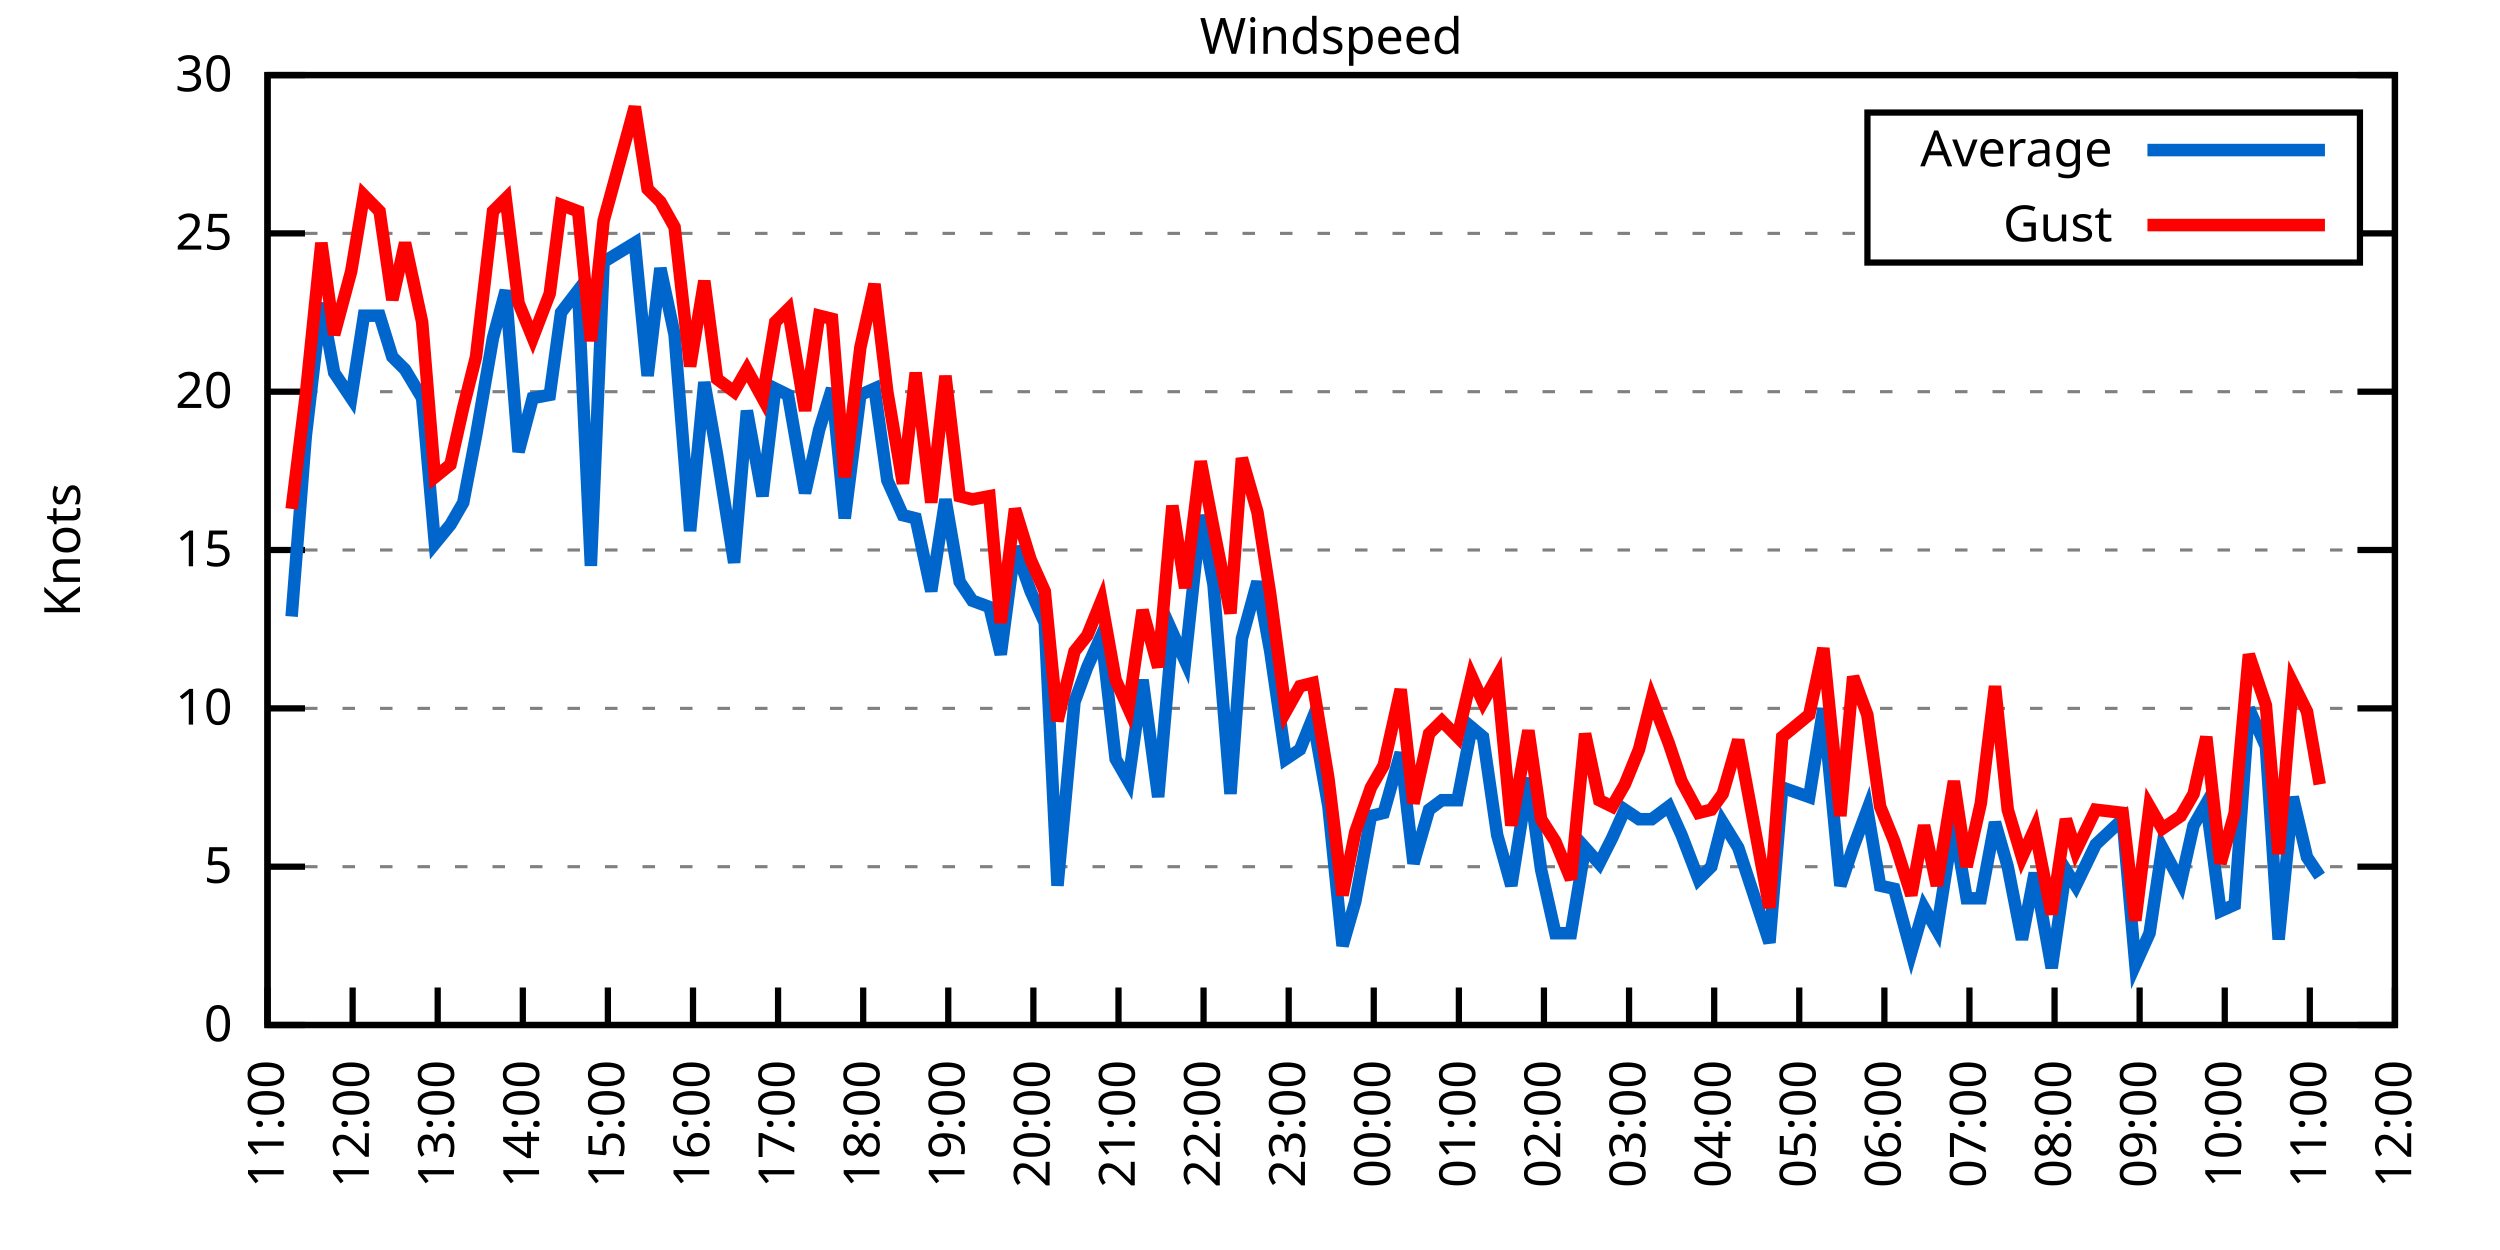
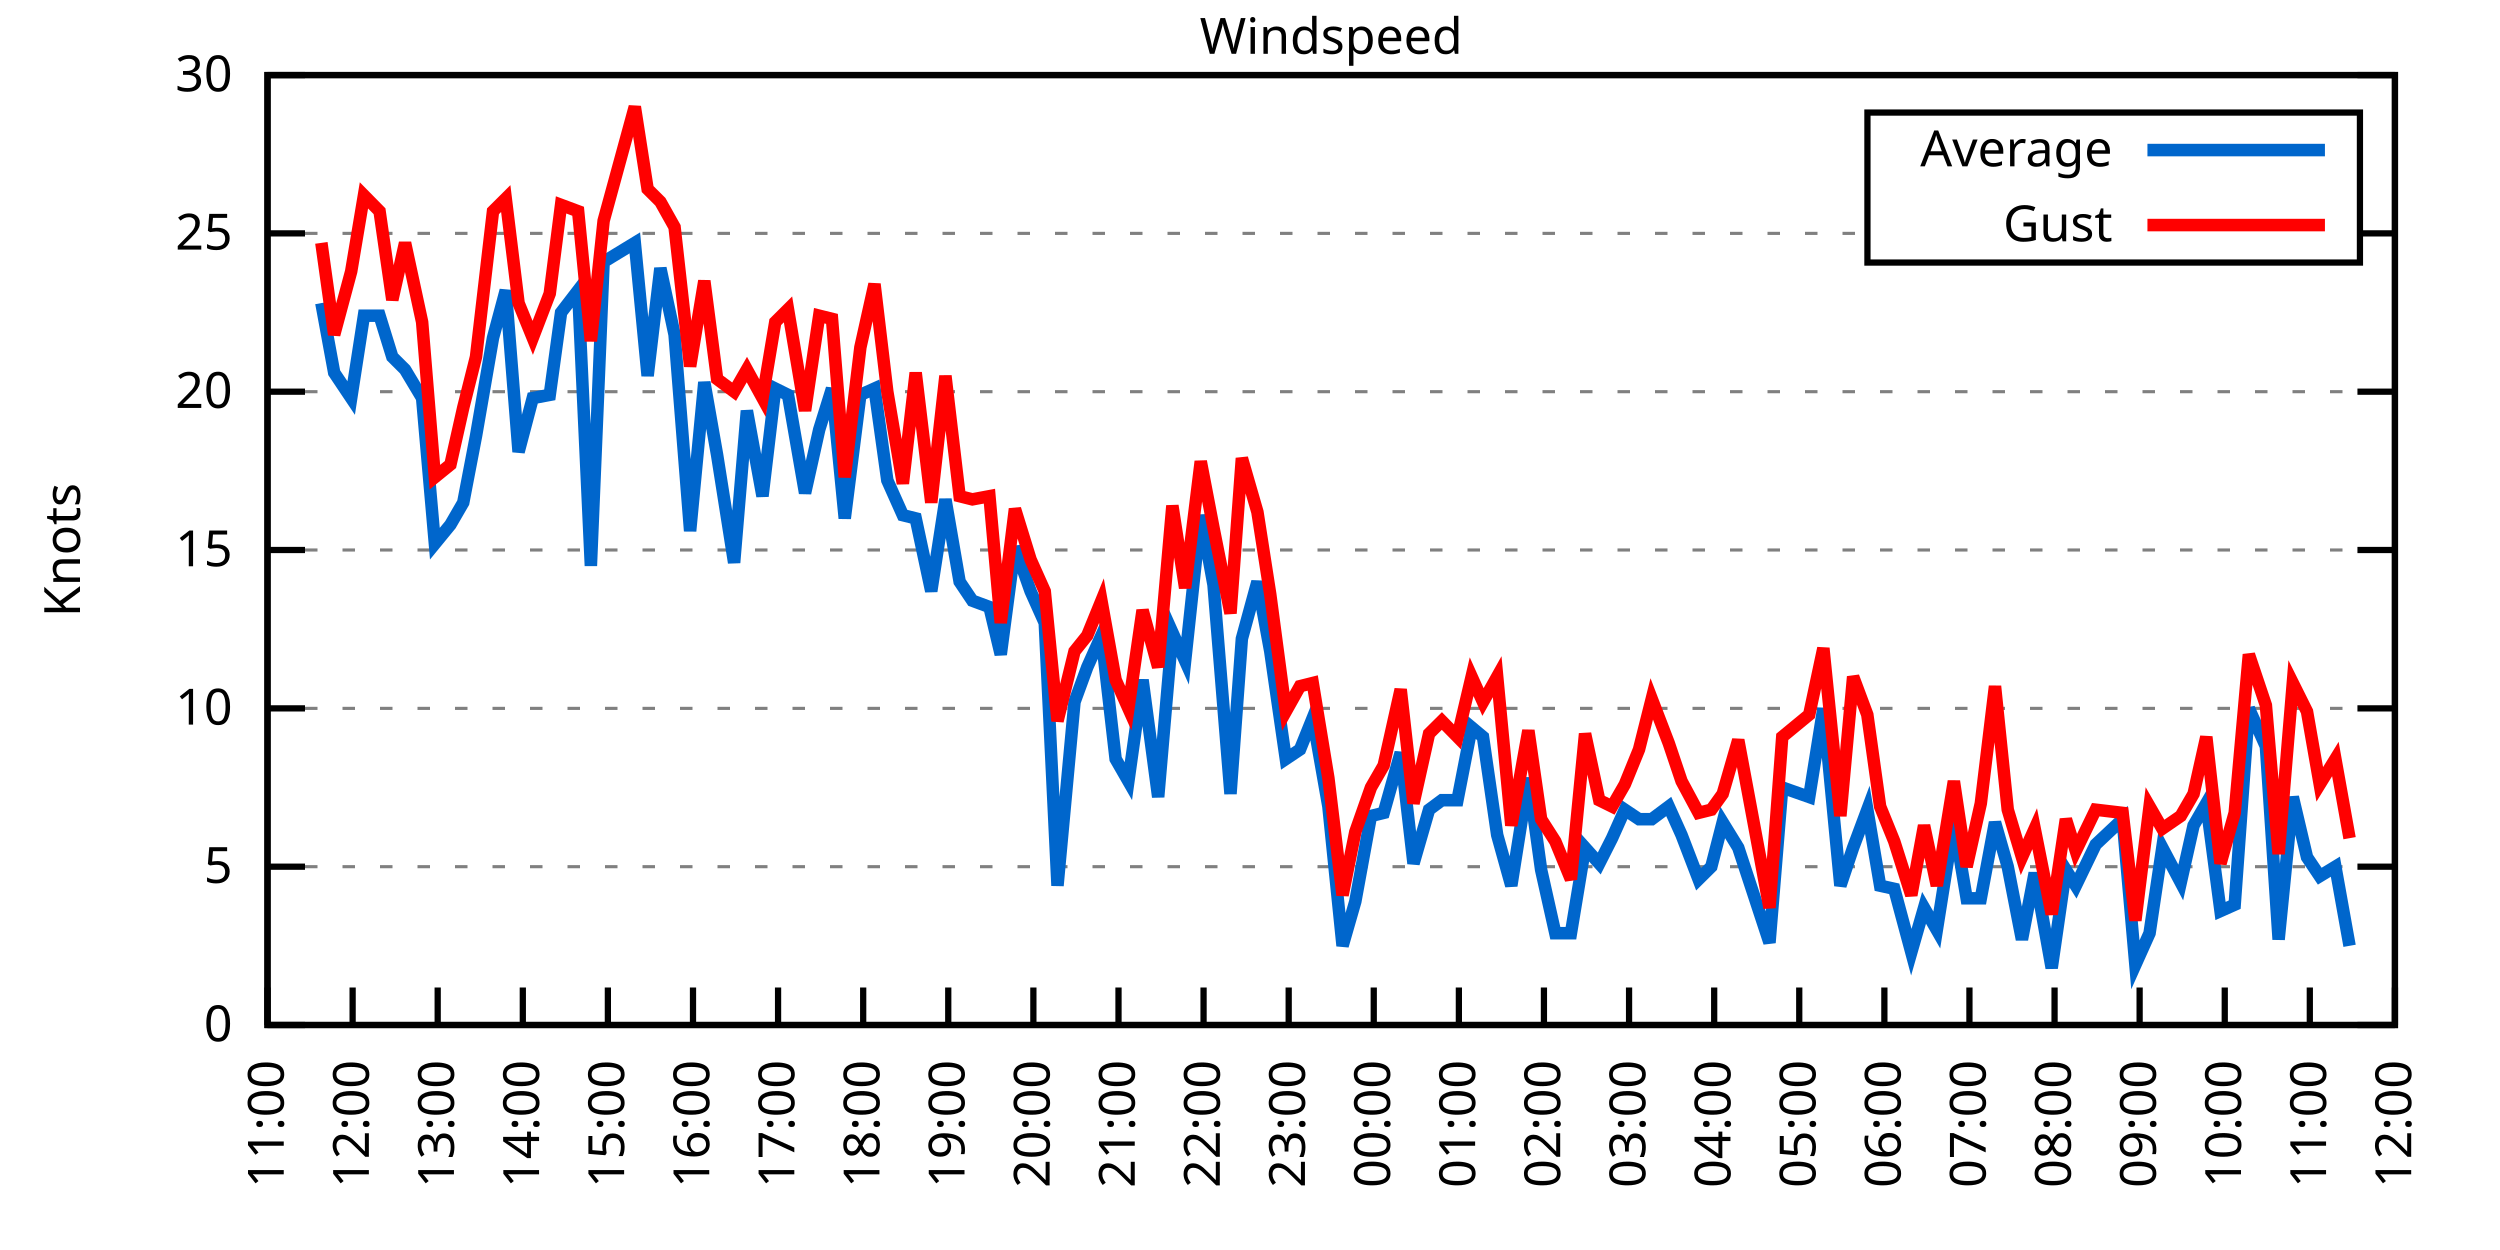
<svg xmlns="http://www.w3.org/2000/svg" xmlns:xlink="http://www.w3.org/1999/xlink" width="400" height="200" viewBox="0 0 400 200">
  <g id="gnuplot_canvas">
    <rect x="0" y="0" width="400" height="200" fill="none" />
    <defs>
      <circle id="gpDot" r="0.5" stroke-width="0.5" stroke="currentColor" />
      <path id="gpPt0" stroke-width="0.333" stroke="currentColor" d="M-1,0 h2 M0,-1 v2" />
      <path id="gpPt1" stroke-width="0.333" stroke="currentColor" d="M-1,-1 L1,1 M1,-1 L-1,1" />
      <path id="gpPt2" stroke-width="0.333" stroke="currentColor" d="M-1,0 L1,0 M0,-1 L0,1 M-1,-1 L1,1 M-1,1 L1,-1" />
      <rect id="gpPt3" stroke-width="0.333" stroke="currentColor" x="-1" y="-1" width="2" height="2" />
      <rect id="gpPt4" stroke-width="0.333" stroke="currentColor" fill="currentColor" x="-1" y="-1" width="2" height="2" />
      <circle id="gpPt5" stroke-width="0.333" stroke="currentColor" cx="0" cy="0" r="1" />
      <use xlink:href="#gpPt5" id="gpPt6" fill="currentColor" stroke="none" />
      <path id="gpPt7" stroke-width="0.333" stroke="currentColor" d="M0,-1.33 L-1.33,0.67 L1.33,0.67 z" />
      <use xlink:href="#gpPt7" id="gpPt8" fill="currentColor" stroke="none" />
      <use xlink:href="#gpPt7" id="gpPt9" stroke="currentColor" transform="rotate(180)" />
      <use xlink:href="#gpPt9" id="gpPt10" fill="currentColor" stroke="none" />
      <use xlink:href="#gpPt3" id="gpPt11" stroke="currentColor" transform="rotate(45)" />
      <use xlink:href="#gpPt11" id="gpPt12" fill="currentColor" stroke="none" />
      <path id="gpPt13" stroke-width="0.333" stroke="currentColor" d="M0,1.330 L1.265,0.411 L0.782,-1.067 L-0.782,-1.076 L-1.265,0.411 z" />
      <use xlink:href="#gpPt13" id="gpPt14" fill="currentColor" stroke="none" />
      <filter id="textbox" filterUnits="objectBoundingBox" x="0" y="0" height="1" width="1">
        <feFlood flood-color="white" flood-opacity="1" result="bgnd" />
        <feComposite in="SourceGraphic" in2="bgnd" operator="atop" />
      </filter>
      <filter id="greybox" filterUnits="objectBoundingBox" x="0" y="0" height="1" width="1">
        <feFlood flood-color="lightgrey" flood-opacity="1" result="grey" />
        <feComposite in="SourceGraphic" in2="grey" operator="atop" />
      </filter>
    </defs>
    <g fill="none" color="white" stroke="currentColor" stroke-width="1.00" stroke-linecap="butt" stroke-linejoin="miter">
</g>
    <g fill="none" color="black" stroke="currentColor" stroke-width="1.00" stroke-linecap="butt" stroke-linejoin="miter">
      <g stroke="none" shape-rendering="crispEdges">
        <polygon fill="rgb(255, 255, 255)" points="42.80,164.00 383.18,164.00 383.18,12.02 42.80,12.02 " />
      </g>
    </g>
    <g fill="none" color="black" stroke="currentColor" stroke-width="1.00" stroke-linecap="butt" stroke-linejoin="miter">
</g>
    <g fill="none" color="black" stroke="black" stroke-width="0.50" stroke-linecap="butt" stroke-linejoin="miter">
</g>
    <g fill="none" color="gray" stroke="currentColor" stroke-width="0.50" stroke-linecap="butt" stroke-linejoin="miter">
      <path stroke="gray" stroke-dasharray="2,4" class="gridline" d="M42.80,164.00 L383.19,164.00  " />
    </g>
    <g fill="none" color="gray" stroke="gray" stroke-width="1.00" stroke-linecap="butt" stroke-linejoin="miter">
</g>
    <g fill="none" color="black" stroke="currentColor" stroke-width="1.00" stroke-linecap="butt" stroke-linejoin="miter">
      <path stroke="black" d="M42.80,164.00 L48.80,164.00 M383.19,164.00 L377.19,164.00  " />
      <g transform="translate(37.20,166.60)" stroke="none" fill="black" font-family="Sans" font-size="8.00" text-anchor="end">
        <text>
          <tspan font-family="Sans"> 0</tspan>
        </text>
      </g>
    </g>
    <g fill="none" color="black" stroke="currentColor" stroke-width="1.00" stroke-linecap="butt" stroke-linejoin="miter">
</g>
    <g fill="none" color="black" stroke="black" stroke-width="0.50" stroke-linecap="butt" stroke-linejoin="miter">
</g>
    <g fill="none" color="gray" stroke="currentColor" stroke-width="0.50" stroke-linecap="butt" stroke-linejoin="miter">
      <path stroke="gray" stroke-dasharray="2,4" class="gridline" d="M42.80,138.67 L383.19,138.67  " />
    </g>
    <g fill="none" color="gray" stroke="gray" stroke-width="1.00" stroke-linecap="butt" stroke-linejoin="miter">
</g>
    <g fill="none" color="black" stroke="currentColor" stroke-width="1.00" stroke-linecap="butt" stroke-linejoin="miter">
      <path stroke="black" d="M42.80,138.67 L48.80,138.67 M383.19,138.67 L377.19,138.67  " />
      <g transform="translate(37.20,141.27)" stroke="none" fill="black" font-family="Sans" font-size="8.00" text-anchor="end">
        <text>
          <tspan font-family="Sans"> 5</tspan>
        </text>
      </g>
    </g>
    <g fill="none" color="black" stroke="currentColor" stroke-width="1.00" stroke-linecap="butt" stroke-linejoin="miter">
</g>
    <g fill="none" color="black" stroke="black" stroke-width="0.50" stroke-linecap="butt" stroke-linejoin="miter">
</g>
    <g fill="none" color="gray" stroke="currentColor" stroke-width="0.50" stroke-linecap="butt" stroke-linejoin="miter">
      <path stroke="gray" stroke-dasharray="2,4" class="gridline" d="M42.80,113.34 L383.19,113.34  " />
    </g>
    <g fill="none" color="gray" stroke="gray" stroke-width="1.00" stroke-linecap="butt" stroke-linejoin="miter">
</g>
    <g fill="none" color="black" stroke="currentColor" stroke-width="1.00" stroke-linecap="butt" stroke-linejoin="miter">
      <path stroke="black" d="M42.80,113.34 L48.80,113.34 M383.19,113.34 L377.19,113.34  " />
      <g transform="translate(37.20,115.94)" stroke="none" fill="black" font-family="Sans" font-size="8.00" text-anchor="end">
        <text>
          <tspan font-family="Sans"> 10</tspan>
        </text>
      </g>
    </g>
    <g fill="none" color="black" stroke="currentColor" stroke-width="1.00" stroke-linecap="butt" stroke-linejoin="miter">
</g>
    <g fill="none" color="black" stroke="black" stroke-width="0.50" stroke-linecap="butt" stroke-linejoin="miter">
</g>
    <g fill="none" color="gray" stroke="currentColor" stroke-width="0.50" stroke-linecap="butt" stroke-linejoin="miter">
      <path stroke="gray" stroke-dasharray="2,4" class="gridline" d="M42.80,88.00 L383.19,88.00  " />
    </g>
    <g fill="none" color="gray" stroke="gray" stroke-width="1.00" stroke-linecap="butt" stroke-linejoin="miter">
</g>
    <g fill="none" color="black" stroke="currentColor" stroke-width="1.00" stroke-linecap="butt" stroke-linejoin="miter">
      <path stroke="black" d="M42.80,88.00 L48.80,88.00 M383.19,88.00 L377.19,88.00  " />
      <g transform="translate(37.20,90.60)" stroke="none" fill="black" font-family="Sans" font-size="8.00" text-anchor="end">
        <text>
          <tspan font-family="Sans"> 15</tspan>
        </text>
      </g>
    </g>
    <g fill="none" color="black" stroke="currentColor" stroke-width="1.00" stroke-linecap="butt" stroke-linejoin="miter">
</g>
    <g fill="none" color="black" stroke="black" stroke-width="0.50" stroke-linecap="butt" stroke-linejoin="miter">
</g>
    <g fill="none" color="gray" stroke="currentColor" stroke-width="0.50" stroke-linecap="butt" stroke-linejoin="miter">
      <path stroke="gray" stroke-dasharray="2,4" class="gridline" d="M42.80,62.67 L383.19,62.67  " />
    </g>
    <g fill="none" color="gray" stroke="gray" stroke-width="1.00" stroke-linecap="butt" stroke-linejoin="miter">
</g>
    <g fill="none" color="black" stroke="currentColor" stroke-width="1.00" stroke-linecap="butt" stroke-linejoin="miter">
      <path stroke="black" d="M42.80,62.67 L48.80,62.67 M383.19,62.67 L377.19,62.67  " />
      <g transform="translate(37.20,65.27)" stroke="none" fill="black" font-family="Sans" font-size="8.00" text-anchor="end">
        <text>
          <tspan font-family="Sans"> 20</tspan>
        </text>
      </g>
    </g>
    <g fill="none" color="black" stroke="currentColor" stroke-width="1.00" stroke-linecap="butt" stroke-linejoin="miter">
</g>
    <g fill="none" color="black" stroke="black" stroke-width="0.50" stroke-linecap="butt" stroke-linejoin="miter">
</g>
    <g fill="none" color="gray" stroke="currentColor" stroke-width="0.50" stroke-linecap="butt" stroke-linejoin="miter">
      <path stroke="gray" stroke-dasharray="2,4" class="gridline" d="M42.80,37.34 L298.79,37.34 M377.59,37.34 L383.19,37.34  " />
    </g>
    <g fill="none" color="gray" stroke="gray" stroke-width="1.00" stroke-linecap="butt" stroke-linejoin="miter">
</g>
    <g fill="none" color="black" stroke="currentColor" stroke-width="1.00" stroke-linecap="butt" stroke-linejoin="miter">
      <path stroke="black" d="M42.80,37.34 L48.80,37.34 M383.19,37.34 L377.19,37.34  " />
      <g transform="translate(37.20,39.94)" stroke="none" fill="black" font-family="Sans" font-size="8.00" text-anchor="end">
        <text>
          <tspan font-family="Sans"> 25</tspan>
        </text>
      </g>
    </g>
    <g fill="none" color="black" stroke="currentColor" stroke-width="1.00" stroke-linecap="butt" stroke-linejoin="miter">
</g>
    <g fill="none" color="black" stroke="black" stroke-width="0.50" stroke-linecap="butt" stroke-linejoin="miter">
</g>
    <g fill="none" color="gray" stroke="currentColor" stroke-width="0.50" stroke-linecap="butt" stroke-linejoin="miter">
      <path stroke="gray" stroke-dasharray="2,4" class="gridline" d="M42.80,12.01 L383.19,12.01  " />
    </g>
    <g fill="none" color="gray" stroke="gray" stroke-width="1.00" stroke-linecap="butt" stroke-linejoin="miter">
</g>
    <g fill="none" color="black" stroke="currentColor" stroke-width="1.00" stroke-linecap="butt" stroke-linejoin="miter">
      <path stroke="black" d="M42.80,12.01 L48.80,12.01 M383.19,12.01 L377.19,12.01  " />
      <g transform="translate(37.20,14.61)" stroke="none" fill="black" font-family="Sans" font-size="8.00" text-anchor="end">
        <text>
          <tspan font-family="Sans"> 30</tspan>
        </text>
      </g>
    </g>
    <g fill="none" color="black" stroke="currentColor" stroke-width="1.00" stroke-linecap="butt" stroke-linejoin="miter">
      <path stroke="black" d="M42.80,164.00 L42.80,158.00  " />
      <g transform="translate(45.40,169.60) rotate(270.00)" stroke="none" fill="black" font-family="Sans" font-size="8.00" text-anchor="end">
        <text>
          <tspan font-family="Sans">11:00</tspan>
        </text>
      </g>
    </g>
    <g fill="none" color="black" stroke="currentColor" stroke-width="1.00" stroke-linecap="butt" stroke-linejoin="miter">
      <path stroke="black" d="M56.42,164.00 L56.42,158.00  " />
      <g transform="translate(59.02,169.60) rotate(270.00)" stroke="none" fill="black" font-family="Sans" font-size="8.00" text-anchor="end">
        <text>
          <tspan font-family="Sans">12:00</tspan>
        </text>
      </g>
    </g>
    <g fill="none" color="black" stroke="currentColor" stroke-width="1.00" stroke-linecap="butt" stroke-linejoin="miter">
      <path stroke="black" d="M70.03,164.00 L70.03,158.00  " />
      <g transform="translate(72.63,169.60) rotate(270.00)" stroke="none" fill="black" font-family="Sans" font-size="8.00" text-anchor="end">
        <text>
          <tspan font-family="Sans">13:00</tspan>
        </text>
      </g>
    </g>
    <g fill="none" color="black" stroke="currentColor" stroke-width="1.00" stroke-linecap="butt" stroke-linejoin="miter">
      <path stroke="black" d="M83.65,164.00 L83.65,158.00  " />
      <g transform="translate(86.25,169.60) rotate(270.00)" stroke="none" fill="black" font-family="Sans" font-size="8.00" text-anchor="end">
        <text>
          <tspan font-family="Sans">14:00</tspan>
        </text>
      </g>
    </g>
    <g fill="none" color="black" stroke="currentColor" stroke-width="1.00" stroke-linecap="butt" stroke-linejoin="miter">
      <path stroke="black" d="M97.26,164.00 L97.26,158.00  " />
      <g transform="translate(99.86,169.60) rotate(270.00)" stroke="none" fill="black" font-family="Sans" font-size="8.00" text-anchor="end">
        <text>
          <tspan font-family="Sans">15:00</tspan>
        </text>
      </g>
    </g>
    <g fill="none" color="black" stroke="currentColor" stroke-width="1.00" stroke-linecap="butt" stroke-linejoin="miter">
      <path stroke="black" d="M110.88,164.00 L110.88,158.00  " />
      <g transform="translate(113.48,169.60) rotate(270.00)" stroke="none" fill="black" font-family="Sans" font-size="8.00" text-anchor="end">
        <text>
          <tspan font-family="Sans">16:00</tspan>
        </text>
      </g>
    </g>
    <g fill="none" color="black" stroke="currentColor" stroke-width="1.00" stroke-linecap="butt" stroke-linejoin="miter">
      <path stroke="black" d="M124.49,164.00 L124.49,158.00  " />
      <g transform="translate(127.09,169.60) rotate(270.00)" stroke="none" fill="black" font-family="Sans" font-size="8.00" text-anchor="end">
        <text>
          <tspan font-family="Sans">17:00</tspan>
        </text>
      </g>
    </g>
    <g fill="none" color="black" stroke="currentColor" stroke-width="1.00" stroke-linecap="butt" stroke-linejoin="miter">
      <path stroke="black" d="M138.11,164.00 L138.11,158.00  " />
      <g transform="translate(140.71,169.60) rotate(270.00)" stroke="none" fill="black" font-family="Sans" font-size="8.00" text-anchor="end">
        <text>
          <tspan font-family="Sans">18:00</tspan>
        </text>
      </g>
    </g>
    <g fill="none" color="black" stroke="currentColor" stroke-width="1.00" stroke-linecap="butt" stroke-linejoin="miter">
      <path stroke="black" d="M151.72,164.00 L151.72,158.00  " />
      <g transform="translate(154.32,169.60) rotate(270.00)" stroke="none" fill="black" font-family="Sans" font-size="8.00" text-anchor="end">
        <text>
          <tspan font-family="Sans">19:00</tspan>
        </text>
      </g>
    </g>
    <g fill="none" color="black" stroke="currentColor" stroke-width="1.00" stroke-linecap="butt" stroke-linejoin="miter">
      <path stroke="black" d="M165.34,164.00 L165.34,158.00  " />
      <g transform="translate(167.94,169.60) rotate(270.00)" stroke="none" fill="black" font-family="Sans" font-size="8.00" text-anchor="end">
        <text>
          <tspan font-family="Sans">20:00</tspan>
        </text>
      </g>
    </g>
    <g fill="none" color="black" stroke="currentColor" stroke-width="1.00" stroke-linecap="butt" stroke-linejoin="miter">
      <path stroke="black" d="M178.96,164.00 L178.96,158.00  " />
      <g transform="translate(181.56,169.60) rotate(270.00)" stroke="none" fill="black" font-family="Sans" font-size="8.00" text-anchor="end">
        <text>
          <tspan font-family="Sans">21:00</tspan>
        </text>
      </g>
    </g>
    <g fill="none" color="black" stroke="currentColor" stroke-width="1.00" stroke-linecap="butt" stroke-linejoin="miter">
      <path stroke="black" d="M192.57,164.00 L192.57,158.00  " />
      <g transform="translate(195.17,169.60) rotate(270.00)" stroke="none" fill="black" font-family="Sans" font-size="8.00" text-anchor="end">
        <text>
          <tspan font-family="Sans">22:00</tspan>
        </text>
      </g>
    </g>
    <g fill="none" color="black" stroke="currentColor" stroke-width="1.00" stroke-linecap="butt" stroke-linejoin="miter">
      <path stroke="black" d="M206.19,164.00 L206.19,158.00  " />
      <g transform="translate(208.79,169.60) rotate(270.00)" stroke="none" fill="black" font-family="Sans" font-size="8.00" text-anchor="end">
        <text>
          <tspan font-family="Sans">23:00</tspan>
        </text>
      </g>
    </g>
    <g fill="none" color="black" stroke="currentColor" stroke-width="1.00" stroke-linecap="butt" stroke-linejoin="miter">
      <path stroke="black" d="M219.80,164.00 L219.80,158.00  " />
      <g transform="translate(222.40,169.60) rotate(270.00)" stroke="none" fill="black" font-family="Sans" font-size="8.00" text-anchor="end">
        <text>
          <tspan font-family="Sans">00:00</tspan>
        </text>
      </g>
    </g>
    <g fill="none" color="black" stroke="currentColor" stroke-width="1.00" stroke-linecap="butt" stroke-linejoin="miter">
      <path stroke="black" d="M233.42,164.00 L233.42,158.00  " />
      <g transform="translate(236.02,169.60) rotate(270.00)" stroke="none" fill="black" font-family="Sans" font-size="8.00" text-anchor="end">
        <text>
          <tspan font-family="Sans">01:00</tspan>
        </text>
      </g>
    </g>
    <g fill="none" color="black" stroke="currentColor" stroke-width="1.00" stroke-linecap="butt" stroke-linejoin="miter">
      <path stroke="black" d="M247.03,164.00 L247.03,158.00  " />
      <g transform="translate(249.63,169.60) rotate(270.00)" stroke="none" fill="black" font-family="Sans" font-size="8.00" text-anchor="end">
        <text>
          <tspan font-family="Sans">02:00</tspan>
        </text>
      </g>
    </g>
    <g fill="none" color="black" stroke="currentColor" stroke-width="1.00" stroke-linecap="butt" stroke-linejoin="miter">
      <path stroke="black" d="M260.65,164.00 L260.65,158.00  " />
      <g transform="translate(263.25,169.60) rotate(270.00)" stroke="none" fill="black" font-family="Sans" font-size="8.00" text-anchor="end">
        <text>
          <tspan font-family="Sans">03:00</tspan>
        </text>
      </g>
    </g>
    <g fill="none" color="black" stroke="currentColor" stroke-width="1.00" stroke-linecap="butt" stroke-linejoin="miter">
      <path stroke="black" d="M274.27,164.00 L274.27,158.00  " />
      <g transform="translate(276.87,169.60) rotate(270.00)" stroke="none" fill="black" font-family="Sans" font-size="8.00" text-anchor="end">
        <text>
          <tspan font-family="Sans">04:00</tspan>
        </text>
      </g>
    </g>
    <g fill="none" color="black" stroke="currentColor" stroke-width="1.00" stroke-linecap="butt" stroke-linejoin="miter">
      <path stroke="black" d="M287.88,164.00 L287.88,158.00  " />
      <g transform="translate(290.48,169.60) rotate(270.00)" stroke="none" fill="black" font-family="Sans" font-size="8.00" text-anchor="end">
        <text>
          <tspan font-family="Sans">05:00</tspan>
        </text>
      </g>
    </g>
    <g fill="none" color="black" stroke="currentColor" stroke-width="1.00" stroke-linecap="butt" stroke-linejoin="miter">
      <path stroke="black" d="M301.50,164.00 L301.50,158.00  " />
      <g transform="translate(304.10,169.60) rotate(270.00)" stroke="none" fill="black" font-family="Sans" font-size="8.00" text-anchor="end">
        <text>
          <tspan font-family="Sans">06:00</tspan>
        </text>
      </g>
    </g>
    <g fill="none" color="black" stroke="currentColor" stroke-width="1.00" stroke-linecap="butt" stroke-linejoin="miter">
      <path stroke="black" d="M315.11,164.00 L315.11,158.00  " />
      <g transform="translate(317.71,169.60) rotate(270.00)" stroke="none" fill="black" font-family="Sans" font-size="8.00" text-anchor="end">
        <text>
          <tspan font-family="Sans">07:00</tspan>
        </text>
      </g>
    </g>
    <g fill="none" color="black" stroke="currentColor" stroke-width="1.00" stroke-linecap="butt" stroke-linejoin="miter">
      <path stroke="black" d="M328.73,164.00 L328.73,158.00  " />
      <g transform="translate(331.33,169.60) rotate(270.00)" stroke="none" fill="black" font-family="Sans" font-size="8.00" text-anchor="end">
        <text>
          <tspan font-family="Sans">08:00</tspan>
        </text>
      </g>
    </g>
    <g fill="none" color="black" stroke="currentColor" stroke-width="1.00" stroke-linecap="butt" stroke-linejoin="miter">
      <path stroke="black" d="M342.34,164.00 L342.34,158.00  " />
      <g transform="translate(344.94,169.60) rotate(270.00)" stroke="none" fill="black" font-family="Sans" font-size="8.00" text-anchor="end">
        <text>
          <tspan font-family="Sans">09:00</tspan>
        </text>
      </g>
    </g>
    <g fill="none" color="black" stroke="currentColor" stroke-width="1.00" stroke-linecap="butt" stroke-linejoin="miter">
      <path stroke="black" d="M355.96,164.00 L355.96,158.00  " />
      <g transform="translate(358.56,169.60) rotate(270.00)" stroke="none" fill="black" font-family="Sans" font-size="8.00" text-anchor="end">
        <text>
          <tspan font-family="Sans">10:00</tspan>
        </text>
      </g>
    </g>
    <g fill="none" color="black" stroke="currentColor" stroke-width="1.00" stroke-linecap="butt" stroke-linejoin="miter">
      <path stroke="black" d="M369.57,164.00 L369.57,158.00  " />
      <g transform="translate(372.17,169.60) rotate(270.00)" stroke="none" fill="black" font-family="Sans" font-size="8.00" text-anchor="end">
        <text>
          <tspan font-family="Sans">11:00</tspan>
        </text>
      </g>
    </g>
    <g fill="none" color="black" stroke="currentColor" stroke-width="1.00" stroke-linecap="butt" stroke-linejoin="miter">
      <path stroke="black" d="M383.19,164.00 L383.19,158.00  " />
      <g transform="translate(385.79,169.60) rotate(270.00)" stroke="none" fill="black" font-family="Sans" font-size="8.00" text-anchor="end">
        <text>
          <tspan font-family="Sans">12:00</tspan>
        </text>
      </g>
    </g>
    <g fill="none" color="black" stroke="currentColor" stroke-width="1.00" stroke-linecap="butt" stroke-linejoin="miter">
</g>
    <g fill="none" color="black" stroke="currentColor" stroke-width="1.00" stroke-linecap="butt" stroke-linejoin="miter">
      <path stroke="black" d="M42.80,12.01 L42.80,164.00 L383.19,164.00 L383.19,12.01 L42.80,12.01 Z  " />
    </g>
    <g fill="none" color="black" stroke="currentColor" stroke-width="1.00" stroke-linecap="butt" stroke-linejoin="miter">
</g>
    <g fill="none" color="black" stroke="currentColor" stroke-width="1.00" stroke-linecap="butt" stroke-linejoin="miter">
      <path stroke="black" d="M298.79,42.01 L298.79,18.01 L377.59,18.01 L377.59,42.01 L298.79,42.01 Z  " />
    </g>
    <g id="Windspeed_plot_1">
      <g fill="none" color="white" stroke="black" stroke-width="2.00" stroke-linecap="butt" stroke-linejoin="miter">
</g>
      <g fill="none" color="black" stroke="currentColor" stroke-width="2.00" stroke-linecap="butt" stroke-linejoin="miter">
        <g transform="translate(337.99,26.61)" stroke="none" fill="black" font-family="Sans" font-size="8.00" text-anchor="end">
          <text>
            <tspan font-family="Sans">Average</tspan>
          </text>
        </g>
      </g>
      <g fill="none" color="black" stroke="currentColor" stroke-width="2.00" stroke-linecap="butt" stroke-linejoin="miter">
-         <path stroke="rgb(  0, 102, 204)" d="M343.59,24.01 L371.99,24.01 M46.66,98.64 L48.93,69.77 L51.42,48.49 L53.47,59.63 L56.19,63.69 L58.23,50.51   L60.73,50.51 L62.77,57.10 L64.81,59.13 L67.54,63.69 L69.58,86.99 L72.07,83.95 L74.12,80.41 L76.16,69.77   L78.88,54.06 L80.92,46.46 L82.97,72.30 L85.24,63.69 L87.96,63.18 L89.77,50.01 L92.50,46.46 L94.54,90.54   L96.58,41.90 L101.57,38.86 L103.62,60.14 L105.66,42.91 L107.93,53.55 L110.42,84.97 L112.69,61.15 L114.74,72.81   L117.46,90.03 L119.50,65.71 L122.00,79.39 L124.04,62.17 L126.08,63.18 L128.81,78.89 L131.07,68.75 L133.12,62.17   L135.16,82.94 L137.66,63.18 L139.92,62.17 L141.97,76.86 L144.46,82.43 L146.51,82.94 L149.00,94.59 L151.27,79.90   L153.54,93.07 L155.58,96.11 L158.31,97.12 L160.12,104.72 L162.39,87.50 L164.89,94.59 L167.16,99.66 L169.20,141.71   L171.92,112.32 L173.96,106.75 L176.23,101.68 L178.50,121.44 L180.54,124.99 L182.81,108.78 L185.31,127.52 L187.58,101.18   L189.62,105.74 L192.12,82.43 L194.16,93.58 L196.88,127.02 L198.70,102.19 L201.19,93.07 L203.24,104.22 L205.73,121.44   L208.00,119.92 L210.04,114.86 L212.54,129.04 L214.81,151.33 L216.85,144.24 L219.35,130.56 L221.39,130.06 L224.11,120.43   L226.16,138.16 L228.65,129.55 L230.70,128.03 L233.19,128.03 L235.46,116.38 L237.28,117.90 L239.55,133.60 L241.81,141.71   L244.54,124.48 L246.58,139.17 L248.85,149.31 L251.35,149.31 L253.61,135.63 L255.88,138.16 L257.93,134.11 L259.97,129.55   L262.24,131.07 L264.28,131.07 L267.00,129.04 L269.05,133.60 L271.77,140.69 L273.81,138.67 L275.63,131.58 L278.12,135.63   L283.12,150.83 L285.16,126.00 L289.47,127.52 L291.74,113.34 L294.46,141.71 L296.50,135.63 L298.77,129.55 L300.82,141.71   L303.08,142.21 L305.81,152.35 L307.85,145.25 L309.89,148.80 L312.62,131.58 L314.66,143.73 L316.93,143.73 L319.20,131.58   L321.24,138.67 L323.51,150.32 L325.55,139.68 L328.27,154.88 L330.54,139.17 L332.13,141.71 L335.31,135.12 L339.62,131.07   L341.66,154.37 L343.93,149.31 L345.97,135.63 L348.92,141.20 L350.97,132.08 L353.01,128.54 L355.28,145.76 L357.55,144.75   L359.82,113.34 L362.54,119.42 L364.58,150.32 L366.85,127.52 L369.12,137.15 L371.16,140.19  " />
+         <path stroke="rgb(  0, 102, 204)" d="M343.59,24.01 L371.99,24.01 M51.42,48.49 L53.47,59.63 L56.19,63.69 L58.23,50.51 L60.73,50.51 L62.77,57.10   L64.81,59.13 L67.54,63.69 L69.58,86.99 L72.07,83.95 L74.12,80.41 L76.16,69.77 L78.88,54.06 L80.92,46.46   L82.97,72.30 L85.24,63.69 L87.96,63.18 L89.77,50.01 L92.50,46.46 L94.54,90.54 L96.58,41.90 L101.57,38.86   L103.62,60.14 L105.66,42.91 L107.93,53.55 L110.42,84.97 L112.69,61.15 L114.74,72.81 L117.46,90.03 L119.50,65.71   L122.00,79.39 L124.04,62.17 L126.08,63.18 L128.81,78.89 L131.07,68.75 L133.12,62.17 L135.16,82.94 L137.66,63.18   L139.92,62.17 L141.97,76.86 L144.46,82.43 L146.51,82.94 L149.00,94.59 L151.27,79.90 L153.54,93.07 L155.58,96.11   L158.31,97.12 L160.12,104.72 L162.39,87.50 L164.89,94.59 L167.16,99.66 L169.20,141.71 L171.92,112.32 L173.96,106.75   L176.23,101.68 L178.50,121.44 L180.54,124.99 L182.81,108.78 L185.31,127.52 L187.58,101.18 L189.62,105.74 L192.12,82.43   L194.16,93.58 L196.88,127.02 L198.70,102.19 L201.19,93.07 L203.24,104.22 L205.73,121.44 L208.00,119.92 L210.04,114.86   L212.54,129.04 L214.81,151.33 L216.85,144.24 L219.35,130.56 L221.39,130.06 L224.11,120.43 L226.16,138.16 L228.65,129.55   L230.70,128.03 L233.19,128.03 L235.46,116.38 L237.28,117.90 L239.55,133.60 L241.81,141.71 L244.54,124.48 L246.58,139.17   L248.85,149.31 L251.35,149.31 L253.61,135.63 L255.88,138.16 L257.93,134.11 L259.97,129.55 L262.24,131.07 L264.28,131.07   L267.00,129.04 L269.05,133.60 L271.77,140.69 L273.81,138.67 L275.63,131.58 L278.12,135.63 L283.12,150.83 L285.16,126.00   L289.47,127.52 L291.74,113.34 L294.46,141.71 L296.50,135.63 L298.77,129.55 L300.82,141.71 L303.08,142.21 L305.81,152.35   L307.85,145.25 L309.89,148.80 L312.62,131.58 L314.66,143.73 L316.93,143.73 L319.20,131.58 L321.24,138.67 L323.51,150.32   L325.55,139.68 L328.27,154.88 L330.54,139.17 L332.13,141.71 L335.31,135.12 L339.62,131.07 L341.66,154.37 L343.93,149.31   L345.97,135.63 L348.92,141.20 L350.97,132.08 L353.01,128.54 L355.28,145.76 L357.55,144.75 L359.82,113.34 L362.54,119.42   L364.58,150.32 L366.85,127.52 L369.12,137.15 L371.16,140.19 L373.66,138.67 L375.93,151.33  " />
      </g>
    </g>
    <g id="Windspeed_plot_2">
      <g fill="none" color="black" stroke="currentColor" stroke-width="2.00" stroke-linecap="butt" stroke-linejoin="miter">
        <g transform="translate(337.99,38.61)" stroke="none" fill="black" font-family="Sans" font-size="8.00" text-anchor="end">
          <text>
            <tspan font-family="Sans">Gust</tspan>
          </text>
        </g>
      </g>
      <g fill="none" color="black" stroke="currentColor" stroke-width="2.00" stroke-linecap="butt" stroke-linejoin="miter">
-         <path stroke="rgb(255,   0,   0)" d="M343.59,36.01 L371.99,36.01 M46.66,81.42 L48.93,63.18 L51.42,38.86 L53.47,53.55 L56.19,43.42 L58.23,31.26   L60.73,33.80 L62.77,47.98 L64.81,38.86 L67.54,51.53 L69.58,76.35 L72.07,74.33 L74.12,65.21 L76.16,57.10   L78.88,33.80 L80.92,31.77 L82.97,48.49 L85.24,54.06 L87.96,46.97 L89.77,32.78 L92.50,33.80 L94.54,54.57   L96.58,35.32 L101.57,17.08 L103.62,30.25 L105.66,32.28 L107.93,36.33 L110.42,58.62 L112.69,44.94 L114.74,60.65   L117.46,62.67 L119.50,59.13 L122.00,63.69 L124.04,51.53 L126.08,49.50 L128.81,65.71 L131.07,50.51 L133.12,51.02   L135.16,76.35 L137.66,55.58 L139.92,45.45 L141.97,62.67 L144.46,77.37 L146.51,59.63 L149.00,80.41 L151.27,60.14   L153.54,79.39 L155.58,79.90 L158.31,79.39 L160.12,99.66 L162.39,81.42 L164.89,89.52 L167.16,94.59 L169.20,115.36   L171.92,104.22 L173.96,101.68 L176.23,96.11 L178.50,108.78 L180.54,113.34 L182.81,97.63 L185.31,106.75 L187.58,80.91   L189.62,94.08 L192.12,73.82 L194.16,84.46 L196.88,98.14 L198.70,73.31 L201.19,81.93 L203.24,95.10 L205.73,113.84   L208.00,109.79 L210.04,109.28 L212.54,124.48 L214.81,143.23 L216.85,133.10 L219.35,126.00 L221.39,122.46 L224.11,110.30   L226.16,128.54 L228.65,117.39 L230.70,115.36 L233.19,117.90 L235.46,108.27 L237.28,112.32 L239.55,108.27 L241.81,132.08   L244.54,116.88 L246.58,131.07 L248.85,134.62 L251.35,140.69 L253.61,117.39 L255.88,128.03 L257.93,129.04 L259.97,125.50   L262.24,119.92 L264.28,111.82 L267.00,118.91 L269.05,124.99 L271.77,130.06 L273.81,129.55 L275.63,127.02 L278.12,118.40   L283.12,145.25 L285.16,117.90 L289.47,114.35 L291.74,103.71 L294.46,130.56 L296.50,108.27 L298.77,114.35 L300.82,129.04   L303.08,134.62 L305.81,143.23 L307.85,132.08 L309.89,141.71 L312.62,124.99 L314.66,138.67 L316.93,128.54 L319.20,109.79   L321.24,129.55 L323.51,137.15 L325.55,132.59 L328.27,146.27 L330.54,131.07 L332.13,136.14 L335.31,129.55 L339.62,130.06   L341.66,147.28 L343.93,129.04 L345.97,132.59 L348.92,130.56 L350.97,127.02 L353.01,117.90 L355.28,138.16 L357.55,130.06   L359.82,104.72 L362.54,112.83 L364.58,136.64 L366.85,109.28 L369.12,113.84 L371.16,125.50  " />
+         <path stroke="rgb(255,   0,   0)" d="M343.59,36.01 L371.99,36.01 M51.42,38.86 L53.47,53.55 L56.19,43.42 L58.23,31.26 L60.73,33.80 L62.77,47.98   L64.81,38.86 L67.54,51.53 L69.58,76.35 L72.07,74.33 L74.12,65.21 L76.16,57.10 L78.88,33.80 L80.92,31.77   L82.97,48.49 L85.24,54.06 L87.96,46.97 L89.77,32.78 L92.50,33.80 L94.54,54.57 L96.58,35.32 L101.57,17.08   L103.62,30.25 L105.66,32.28 L107.93,36.33 L110.42,58.62 L112.69,44.94 L114.74,60.65 L117.46,62.67 L119.50,59.13   L122.00,63.69 L124.04,51.53 L126.08,49.50 L128.81,65.71 L131.07,50.51 L133.12,51.02 L135.16,76.35 L137.66,55.58   L139.92,45.45 L141.97,62.67 L144.46,77.37 L146.51,59.63 L149.00,80.41 L151.27,60.14 L153.54,79.39 L155.58,79.90   L158.31,79.39 L160.12,99.66 L162.39,81.42 L164.89,89.52 L167.16,94.59 L169.20,115.36 L171.92,104.22 L173.96,101.68   L176.23,96.11 L178.50,108.78 L180.54,113.34 L182.81,97.63 L185.31,106.75 L187.58,80.91 L189.62,94.08 L192.12,73.82   L194.16,84.46 L196.88,98.14 L198.70,73.31 L201.19,81.93 L203.24,95.10 L205.73,113.84 L208.00,109.79 L210.04,109.28   L212.54,124.48 L214.81,143.23 L216.85,133.10 L219.35,126.00 L221.39,122.46 L224.11,110.30 L226.16,128.54 L228.65,117.39   L230.70,115.36 L233.19,117.90 L235.46,108.27 L237.28,112.32 L239.55,108.27 L241.81,132.08 L244.54,116.88 L246.58,131.07   L248.85,134.62 L251.35,140.69 L253.61,117.39 L255.88,128.03 L257.93,129.04 L259.97,125.50 L262.24,119.92 L264.28,111.82   L267.00,118.91 L269.05,124.99 L271.77,130.06 L273.81,129.55 L275.63,127.02 L278.12,118.40 L283.12,145.25 L285.16,117.90   L289.47,114.35 L291.74,103.71 L294.46,130.56 L296.50,108.27 L298.77,114.35 L300.82,129.04 L303.08,134.62 L305.81,143.23   L307.85,132.08 L309.89,141.71 L312.62,124.99 L314.66,138.67 L316.93,128.54 L319.20,109.79 L321.24,129.55 L323.51,137.15   L325.55,132.59 L328.27,146.27 L330.54,131.07 L332.13,136.14 L335.31,129.55 L339.62,130.06 L341.66,147.28 L343.93,129.04   L345.97,132.59 L348.92,130.56 L350.97,127.02 L353.01,117.90 L355.28,138.16 L357.55,130.06 L359.82,104.72 L362.54,112.83   L364.58,136.64 L366.85,109.28 L369.12,113.84 L371.16,125.50 L373.66,121.44 L375.93,134.11  " />
      </g>
    </g>
    <g fill="none" color="black" stroke="currentColor" stroke-width="2.00" stroke-linecap="butt" stroke-linejoin="miter">
</g>
    <g fill="none" color="black" stroke="black" stroke-width="1.00" stroke-linecap="butt" stroke-linejoin="miter">
</g>
    <g fill="none" color="black" stroke="currentColor" stroke-width="1.00" stroke-linecap="butt" stroke-linejoin="miter">
      <path stroke="black" d="M42.80,12.01 L42.80,164.00 L383.19,164.00 L383.19,12.01 L42.80,12.01 Z  " />
      <g transform="translate(12.80,88.01) rotate(270.00)" stroke="none" fill="black" font-family="Sans" font-size="8.00" text-anchor="middle">
        <text>
          <tspan font-family="Sans">Knots</tspan>
        </text>
      </g>
    </g>
    <g fill="none" color="black" stroke="currentColor" stroke-width="1.00" stroke-linecap="butt" stroke-linejoin="miter">
</g>
    <g fill="none" color="black" stroke="currentColor" stroke-width="1.00" stroke-linecap="butt" stroke-linejoin="miter">
      <g transform="translate(212.99,8.61)" stroke="none" fill="black" font-family="Sans" font-size="8.00" text-anchor="middle">
        <text>
          <tspan font-family="Sans">Windspeed</tspan>
        </text>
      </g>
    </g>
    <g fill="none" color="black" stroke="currentColor" stroke-width="1.00" stroke-linecap="butt" stroke-linejoin="miter">
</g>
  </g>
</svg>
